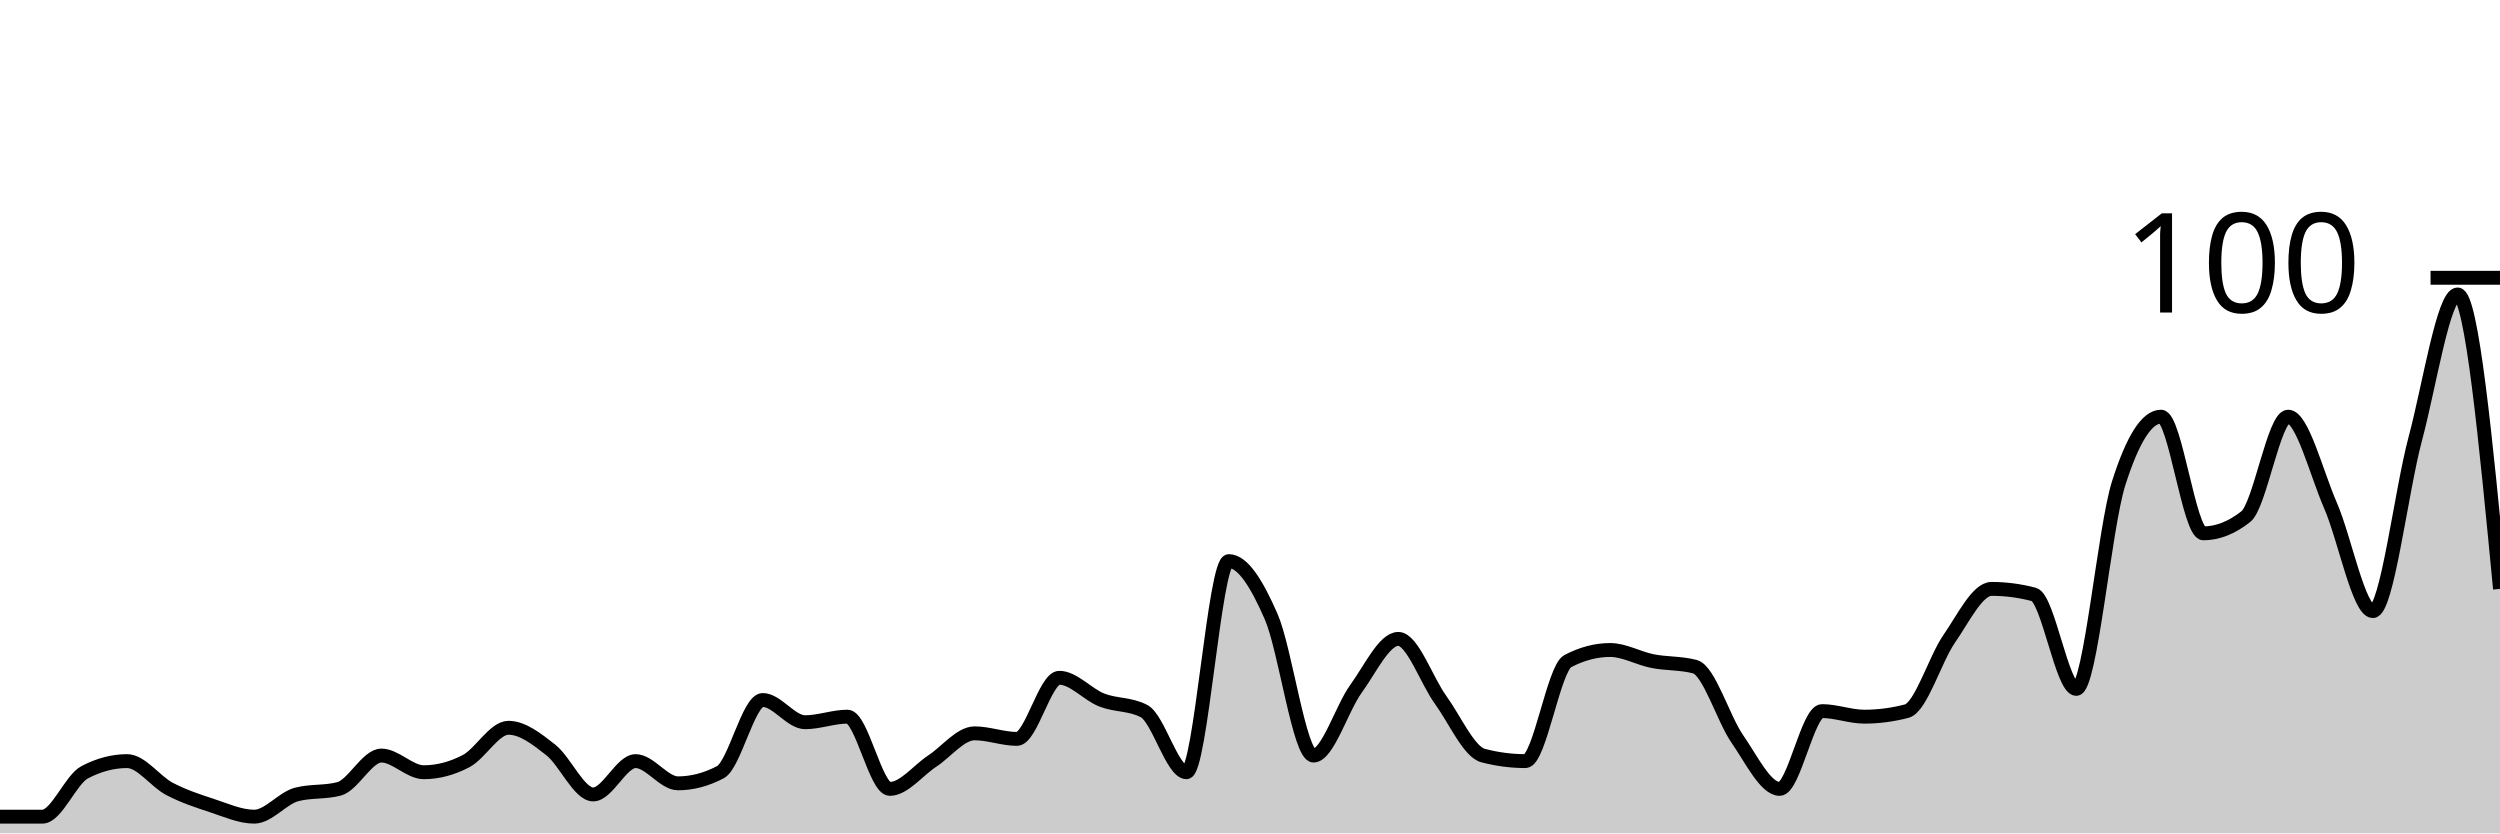
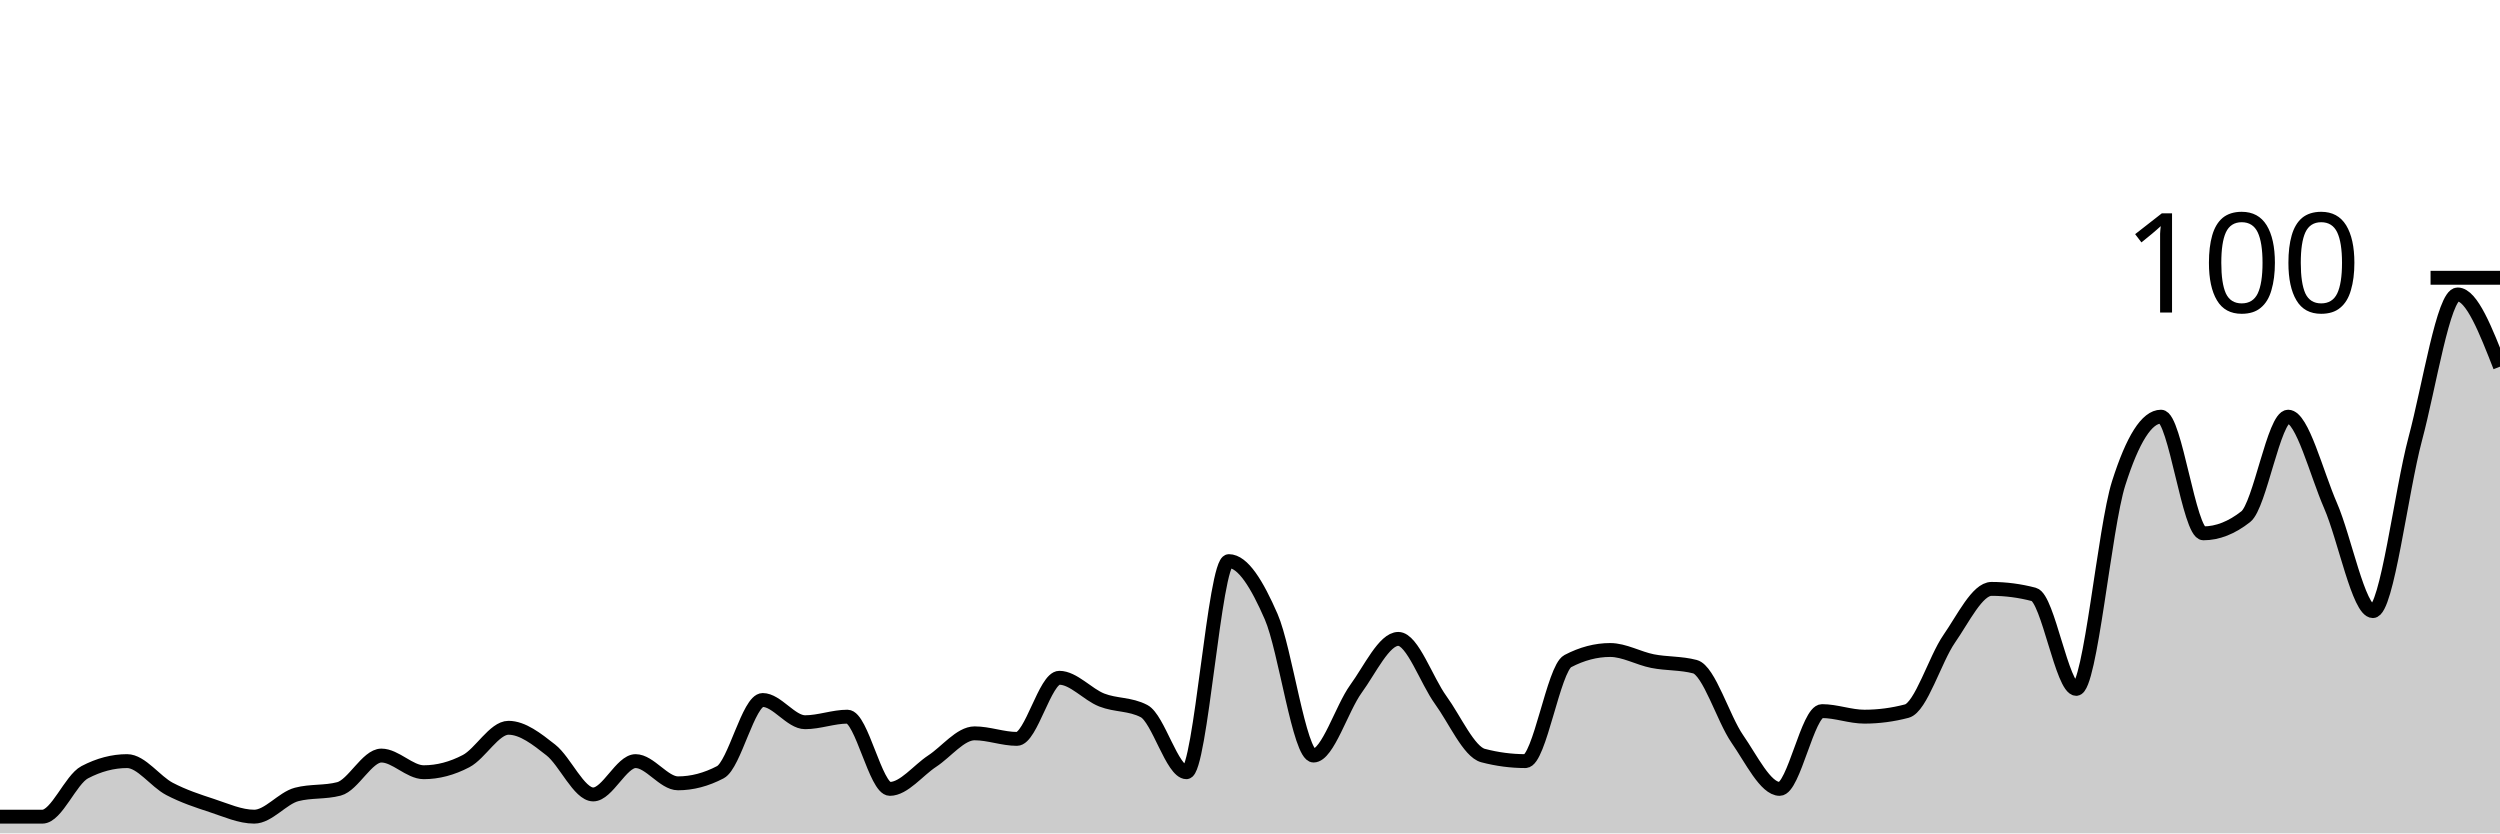
<svg xmlns="http://www.w3.org/2000/svg" viewBox="0 0 180 60">
  <g transform="translate(0,20)">
-     <path class="area" fill="rgba(0, 0, 0, 0.2)" d="M0,38.8C1.017,38.8,2.034,38.8,3.051,38.8C4.068,38.8,5.085,36.133,6.102,35.6C7.119,35.067,8.136,34.8,9.153,34.8C10.169,34.8,11.186,36.267,12.203,36.8C13.22,37.333,14.237,37.667,15.254,38C16.271,38.333,17.288,38.8,18.305,38.8C19.322,38.8,20.339,37.467,21.356,37.2C22.373,36.933,23.39,37.067,24.407,36.8C25.424,36.533,26.441,34.4,27.458,34.4C28.475,34.4,29.492,35.6,30.508,35.6C31.525,35.6,32.542,35.333,33.559,34.8C34.576,34.267,35.593,32.4,36.61,32.4C37.627,32.4,38.644,33.2,39.661,34C40.678,34.8,41.695,37.2,42.712,37.2C43.729,37.2,44.746,34.8,45.763,34.8C46.78,34.8,47.797,36.4,48.814,36.4C49.831,36.4,50.847,36.133,51.864,35.6C52.881,35.067,53.898,30.4,54.915,30.4C55.932,30.4,56.949,32,57.966,32C58.983,32,60,31.6,61.017,31.6C62.034,31.6,63.051,36.8,64.068,36.8C65.085,36.8,66.102,35.467,67.119,34.8C68.136,34.133,69.153,32.8,70.169,32.8C71.186,32.8,72.203,33.2,73.22,33.2C74.237,33.2,75.254,28.8,76.271,28.8C77.288,28.8,78.305,30,79.322,30.4C80.339,30.8,81.356,30.667,82.373,31.2C83.39,31.733,84.407,35.6,85.424,35.6C86.441,35.6,87.458,20.4,88.475,20.4C89.492,20.4,90.508,22.067,91.525,24.4C92.542,26.733,93.559,34.4,94.576,34.4C95.593,34.4,96.61,31,97.627,29.6C98.644,28.2,99.661,26,100.678,26C101.695,26,102.712,29,103.729,30.4C104.746,31.8,105.763,34.133,106.78,34.4C107.797,34.667,108.814,34.8,109.831,34.8C110.847,34.8,111.864,28.133,112.881,27.6C113.898,27.067,114.915,26.8,115.932,26.8C116.949,26.8,117.966,27.4,118.983,27.6C120,27.8,121.017,27.733,122.034,28C123.051,28.267,124.068,31.733,125.085,33.2C126.102,34.667,127.119,36.8,128.136,36.8C129.153,36.8,130.169,31.2,131.186,31.2C132.203,31.2,133.22,31.6,134.237,31.6C135.254,31.6,136.271,31.467,137.288,31.2C138.305,30.933,139.322,27.467,140.339,26C141.356,24.533,142.373,22.4,143.39,22.4C144.407,22.4,145.424,22.533,146.441,22.8C147.458,23.067,148.475,29.6,149.492,29.6C150.508,29.6,151.525,18,152.542,14.8C153.559,11.6,154.576,10,155.593,10C156.61,10,157.627,18.4,158.644,18.4C159.661,18.4,160.678,18,161.695,17.2C162.712,16.4,163.729,10,164.746,10C165.763,10,166.78,14.067,167.797,16.4C168.814,18.733,169.831,24,170.847,24C171.864,24,172.881,15.4,173.898,11.6C174.915,7.8,175.932,1.2,176.949,1.2C177.966,1.2,178.983,11.8,180,22.4L180,40C178.983,40,177.966,40,176.949,40C175.932,40,174.915,40,173.898,40C172.881,40,171.864,40,170.847,40C169.831,40,168.814,40,167.797,40C166.78,40,165.763,40,164.746,40C163.729,40,162.712,40,161.695,40C160.678,40,159.661,40,158.644,40C157.627,40,156.61,40,155.593,40C154.576,40,153.559,40,152.542,40C151.525,40,150.508,40,149.492,40C148.475,40,147.458,40,146.441,40C145.424,40,144.407,40,143.39,40C142.373,40,141.356,40,140.339,40C139.322,40,138.305,40,137.288,40C136.271,40,135.254,40,134.237,40C133.22,40,132.203,40,131.186,40C130.169,40,129.153,40,128.136,40C127.119,40,126.102,40,125.085,40C124.068,40,123.051,40,122.034,40C121.017,40,120,40,118.983,40C117.966,40,116.949,40,115.932,40C114.915,40,113.898,40,112.881,40C111.864,40,110.847,40,109.831,40C108.814,40,107.797,40,106.78,40C105.763,40,104.746,40,103.729,40C102.712,40,101.695,40,100.678,40C99.661,40,98.644,40,97.627,40C96.61,40,95.593,40,94.576,40C93.559,40,92.542,40,91.525,40C90.508,40,89.492,40,88.475,40C87.458,40,86.441,40,85.424,40C84.407,40,83.39,40,82.373,40C81.356,40,80.339,40,79.322,40C78.305,40,77.288,40,76.271,40C75.254,40,74.237,40,73.22,40C72.203,40,71.186,40,70.169,40C69.153,40,68.136,40,67.119,40C66.102,40,65.085,40,64.068,40C63.051,40,62.034,40,61.017,40C60,40,58.983,40,57.966,40C56.949,40,55.932,40,54.915,40C53.898,40,52.881,40,51.864,40C50.847,40,49.831,40,48.814,40C47.797,40,46.78,40,45.763,40C44.746,40,43.729,40,42.712,40C41.695,40,40.678,40,39.661,40C38.644,40,37.627,40,36.61,40C35.593,40,34.576,40,33.559,40C32.542,40,31.525,40,30.508,40C29.492,40,28.475,40,27.458,40C26.441,40,25.424,40,24.407,40C23.39,40,22.373,40,21.356,40C20.339,40,19.322,40,18.305,40C17.288,40,16.271,40,15.254,40C14.237,40,13.22,40,12.203,40C11.186,40,10.169,40,9.153,40C8.136,40,7.119,40,6.102,40C5.085,40,4.068,40,3.051,40C2.034,40,1.017,40,0,40Z" />
-     <path class="line" stroke="black" fill="none" d="M0,38.8C1.017,38.8,2.034,38.8,3.051,38.8C4.068,38.8,5.085,36.133,6.102,35.6C7.119,35.067,8.136,34.8,9.153,34.8C10.169,34.8,11.186,36.267,12.203,36.8C13.22,37.333,14.237,37.667,15.254,38C16.271,38.333,17.288,38.8,18.305,38.8C19.322,38.8,20.339,37.467,21.356,37.2C22.373,36.933,23.39,37.067,24.407,36.8C25.424,36.533,26.441,34.4,27.458,34.4C28.475,34.4,29.492,35.6,30.508,35.6C31.525,35.6,32.542,35.333,33.559,34.8C34.576,34.267,35.593,32.4,36.61,32.4C37.627,32.4,38.644,33.2,39.661,34C40.678,34.8,41.695,37.2,42.712,37.2C43.729,37.2,44.746,34.8,45.763,34.8C46.78,34.8,47.797,36.4,48.814,36.4C49.831,36.4,50.847,36.133,51.864,35.6C52.881,35.067,53.898,30.4,54.915,30.4C55.932,30.4,56.949,32,57.966,32C58.983,32,60,31.6,61.017,31.6C62.034,31.6,63.051,36.8,64.068,36.8C65.085,36.8,66.102,35.467,67.119,34.8C68.136,34.133,69.153,32.8,70.169,32.8C71.186,32.8,72.203,33.2,73.22,33.2C74.237,33.2,75.254,28.8,76.271,28.8C77.288,28.8,78.305,30,79.322,30.4C80.339,30.8,81.356,30.667,82.373,31.2C83.39,31.733,84.407,35.6,85.424,35.6C86.441,35.6,87.458,20.4,88.475,20.4C89.492,20.4,90.508,22.067,91.525,24.4C92.542,26.733,93.559,34.4,94.576,34.4C95.593,34.4,96.61,31,97.627,29.6C98.644,28.2,99.661,26,100.678,26C101.695,26,102.712,29,103.729,30.4C104.746,31.8,105.763,34.133,106.78,34.4C107.797,34.667,108.814,34.8,109.831,34.8C110.847,34.8,111.864,28.133,112.881,27.6C113.898,27.067,114.915,26.8,115.932,26.8C116.949,26.8,117.966,27.4,118.983,27.6C120,27.8,121.017,27.733,122.034,28C123.051,28.267,124.068,31.733,125.085,33.2C126.102,34.667,127.119,36.8,128.136,36.8C129.153,36.8,130.169,31.2,131.186,31.2C132.203,31.2,133.22,31.6,134.237,31.6C135.254,31.6,136.271,31.467,137.288,31.2C138.305,30.933,139.322,27.467,140.339,26C141.356,24.533,142.373,22.4,143.39,22.4C144.407,22.4,145.424,22.533,146.441,22.8C147.458,23.067,148.475,29.6,149.492,29.6C150.508,29.6,151.525,18,152.542,14.8C153.559,11.6,154.576,10,155.593,10C156.61,10,157.627,18.4,158.644,18.4C159.661,18.4,160.678,18,161.695,17.2C162.712,16.4,163.729,10,164.746,10C165.763,10,166.78,14.067,167.797,16.4C168.814,18.733,169.831,24,170.847,24C171.864,24,172.881,15.4,173.898,11.6C174.915,7.8,175.932,1.2,176.949,1.2C177.966,1.2,178.983,11.8,180,22.4" />
+     <path class="area" fill="rgba(0, 0, 0, 0.2)" d="M0,38.8C1.017,38.8,2.034,38.8,3.051,38.8C4.068,38.8,5.085,36.133,6.102,35.6C7.119,35.067,8.136,34.8,9.153,34.8C10.169,34.8,11.186,36.267,12.203,36.8C13.22,37.333,14.237,37.667,15.254,38C16.271,38.333,17.288,38.8,18.305,38.8C19.322,38.8,20.339,37.467,21.356,37.2C22.373,36.933,23.39,37.067,24.407,36.8C25.424,36.533,26.441,34.4,27.458,34.4C28.475,34.4,29.492,35.6,30.508,35.6C31.525,35.6,32.542,35.333,33.559,34.8C34.576,34.267,35.593,32.4,36.61,32.4C37.627,32.4,38.644,33.2,39.661,34C40.678,34.8,41.695,37.2,42.712,37.2C43.729,37.2,44.746,34.8,45.763,34.8C46.78,34.8,47.797,36.4,48.814,36.4C49.831,36.4,50.847,36.133,51.864,35.6C52.881,35.067,53.898,30.4,54.915,30.4C55.932,30.4,56.949,32,57.966,32C58.983,32,60,31.6,61.017,31.6C62.034,31.6,63.051,36.8,64.068,36.8C65.085,36.8,66.102,35.467,67.119,34.8C68.136,34.133,69.153,32.8,70.169,32.8C71.186,32.8,72.203,33.2,73.22,33.2C74.237,33.2,75.254,28.8,76.271,28.8C77.288,28.8,78.305,30,79.322,30.4C80.339,30.8,81.356,30.667,82.373,31.2C83.39,31.733,84.407,35.6,85.424,35.6C86.441,35.6,87.458,20.4,88.475,20.4C89.492,20.4,90.508,22.067,91.525,24.4C92.542,26.733,93.559,34.4,94.576,34.4C95.593,34.4,96.61,31,97.627,29.6C98.644,28.2,99.661,26,100.678,26C101.695,26,102.712,29,103.729,30.4C104.746,31.8,105.763,34.133,106.78,34.4C107.797,34.667,108.814,34.8,109.831,34.8C110.847,34.8,111.864,28.133,112.881,27.6C113.898,27.067,114.915,26.8,115.932,26.8C116.949,26.8,117.966,27.4,118.983,27.6C120,27.8,121.017,27.733,122.034,28C123.051,28.267,124.068,31.733,125.085,33.2C126.102,34.667,127.119,36.8,128.136,36.8C129.153,36.8,130.169,31.2,131.186,31.2C132.203,31.2,133.22,31.6,134.237,31.6C135.254,31.6,136.271,31.467,137.288,31.2C138.305,30.933,139.322,27.467,140.339,26C141.356,24.533,142.373,22.4,143.39,22.4C144.407,22.4,145.424,22.533,146.441,22.8C147.458,23.067,148.475,29.6,149.492,29.6C150.508,29.6,151.525,18,152.542,14.8C153.559,11.6,154.576,10,155.593,10C156.61,10,157.627,18.4,158.644,18.4C159.661,18.4,160.678,18,161.695,17.2C162.712,16.4,163.729,10,164.746,10C165.763,10,166.78,14.067,167.797,16.4C168.814,18.733,169.831,24,170.847,24C171.864,24,172.881,15.4,173.898,11.6C174.915,7.8,175.932,1.2,176.949,1.2C177.966,1.2,178.983,3.8,180,6.4L180,40C178.983,40,177.966,40,176.949,40C175.932,40,174.915,40,173.898,40C172.881,40,171.864,40,170.847,40C169.831,40,168.814,40,167.797,40C166.78,40,165.763,40,164.746,40C163.729,40,162.712,40,161.695,40C160.678,40,159.661,40,158.644,40C157.627,40,156.61,40,155.593,40C154.576,40,153.559,40,152.542,40C151.525,40,150.508,40,149.492,40C148.475,40,147.458,40,146.441,40C145.424,40,144.407,40,143.39,40C142.373,40,141.356,40,140.339,40C139.322,40,138.305,40,137.288,40C136.271,40,135.254,40,134.237,40C133.22,40,132.203,40,131.186,40C130.169,40,129.153,40,128.136,40C127.119,40,126.102,40,125.085,40C124.068,40,123.051,40,122.034,40C121.017,40,120,40,118.983,40C117.966,40,116.949,40,115.932,40C114.915,40,113.898,40,112.881,40C111.864,40,110.847,40,109.831,40C108.814,40,107.797,40,106.78,40C105.763,40,104.746,40,103.729,40C102.712,40,101.695,40,100.678,40C99.661,40,98.644,40,97.627,40C96.61,40,95.593,40,94.576,40C93.559,40,92.542,40,91.525,40C90.508,40,89.492,40,88.475,40C87.458,40,86.441,40,85.424,40C84.407,40,83.39,40,82.373,40C81.356,40,80.339,40,79.322,40C78.305,40,77.288,40,76.271,40C75.254,40,74.237,40,73.22,40C72.203,40,71.186,40,70.169,40C69.153,40,68.136,40,67.119,40C66.102,40,65.085,40,64.068,40C63.051,40,62.034,40,61.017,40C60,40,58.983,40,57.966,40C56.949,40,55.932,40,54.915,40C53.898,40,52.881,40,51.864,40C50.847,40,49.831,40,48.814,40C47.797,40,46.78,40,45.763,40C44.746,40,43.729,40,42.712,40C41.695,40,40.678,40,39.661,40C38.644,40,37.627,40,36.61,40C35.593,40,34.576,40,33.559,40C32.542,40,31.525,40,30.508,40C29.492,40,28.475,40,27.458,40C26.441,40,25.424,40,24.407,40C23.39,40,22.373,40,21.356,40C20.339,40,19.322,40,18.305,40C17.288,40,16.271,40,15.254,40C14.237,40,13.22,40,12.203,40C11.186,40,10.169,40,9.153,40C8.136,40,7.119,40,6.102,40C5.085,40,4.068,40,3.051,40C2.034,40,1.017,40,0,40Z" />
+     <path class="line" stroke="black" fill="none" d="M0,38.8C1.017,38.8,2.034,38.8,3.051,38.8C4.068,38.8,5.085,36.133,6.102,35.6C7.119,35.067,8.136,34.8,9.153,34.8C10.169,34.8,11.186,36.267,12.203,36.8C13.22,37.333,14.237,37.667,15.254,38C16.271,38.333,17.288,38.8,18.305,38.8C19.322,38.8,20.339,37.467,21.356,37.2C22.373,36.933,23.39,37.067,24.407,36.8C25.424,36.533,26.441,34.4,27.458,34.4C28.475,34.4,29.492,35.6,30.508,35.6C31.525,35.6,32.542,35.333,33.559,34.8C34.576,34.267,35.593,32.4,36.61,32.4C37.627,32.4,38.644,33.2,39.661,34C40.678,34.8,41.695,37.2,42.712,37.2C43.729,37.2,44.746,34.8,45.763,34.8C46.78,34.8,47.797,36.4,48.814,36.4C49.831,36.4,50.847,36.133,51.864,35.6C52.881,35.067,53.898,30.4,54.915,30.4C55.932,30.4,56.949,32,57.966,32C58.983,32,60,31.6,61.017,31.6C62.034,31.6,63.051,36.8,64.068,36.8C65.085,36.8,66.102,35.467,67.119,34.8C68.136,34.133,69.153,32.8,70.169,32.8C71.186,32.8,72.203,33.2,73.22,33.2C74.237,33.2,75.254,28.8,76.271,28.8C77.288,28.8,78.305,30,79.322,30.4C80.339,30.8,81.356,30.667,82.373,31.2C83.39,31.733,84.407,35.6,85.424,35.6C86.441,35.6,87.458,20.4,88.475,20.4C89.492,20.4,90.508,22.067,91.525,24.4C92.542,26.733,93.559,34.4,94.576,34.4C95.593,34.4,96.61,31,97.627,29.6C98.644,28.2,99.661,26,100.678,26C101.695,26,102.712,29,103.729,30.4C104.746,31.8,105.763,34.133,106.78,34.4C107.797,34.667,108.814,34.8,109.831,34.8C110.847,34.8,111.864,28.133,112.881,27.6C113.898,27.067,114.915,26.8,115.932,26.8C116.949,26.8,117.966,27.4,118.983,27.6C120,27.8,121.017,27.733,122.034,28C123.051,28.267,124.068,31.733,125.085,33.2C126.102,34.667,127.119,36.8,128.136,36.8C129.153,36.8,130.169,31.2,131.186,31.2C132.203,31.2,133.22,31.6,134.237,31.6C135.254,31.6,136.271,31.467,137.288,31.2C138.305,30.933,139.322,27.467,140.339,26C141.356,24.533,142.373,22.4,143.39,22.4C144.407,22.4,145.424,22.533,146.441,22.8C147.458,23.067,148.475,29.6,149.492,29.6C150.508,29.6,151.525,18,152.542,14.8C153.559,11.6,154.576,10,155.593,10C156.61,10,157.627,18.4,158.644,18.4C159.661,18.4,160.678,18,161.695,17.2C162.712,16.4,163.729,10,164.746,10C165.763,10,166.78,14.067,167.797,16.4C168.814,18.733,169.831,24,170.847,24C171.864,24,172.881,15.4,173.898,11.6C174.915,7.8,175.932,1.2,176.949,1.2C177.966,1.2,178.983,3.8,180,6.4" />
    <path class="axis-ceiling" stroke-width="1" stroke="black" fill="none" d="M175,0L180,0" />
    <text class="axis-ceiling-label" font-family="sans-serif" text-anchor="end" font-size="10px" x="170" y="2.5">100</text>
  </g>
</svg>
